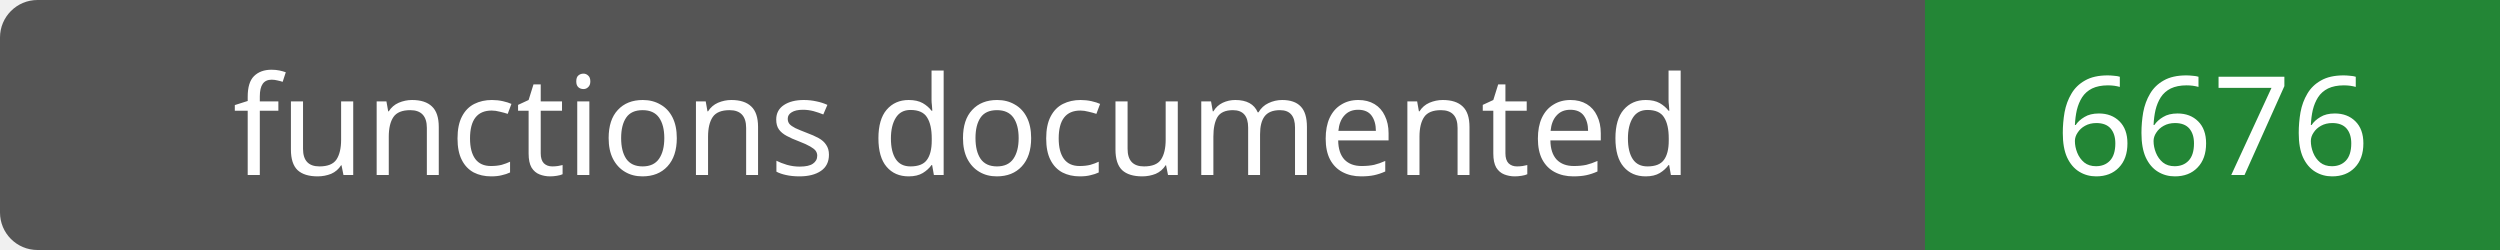
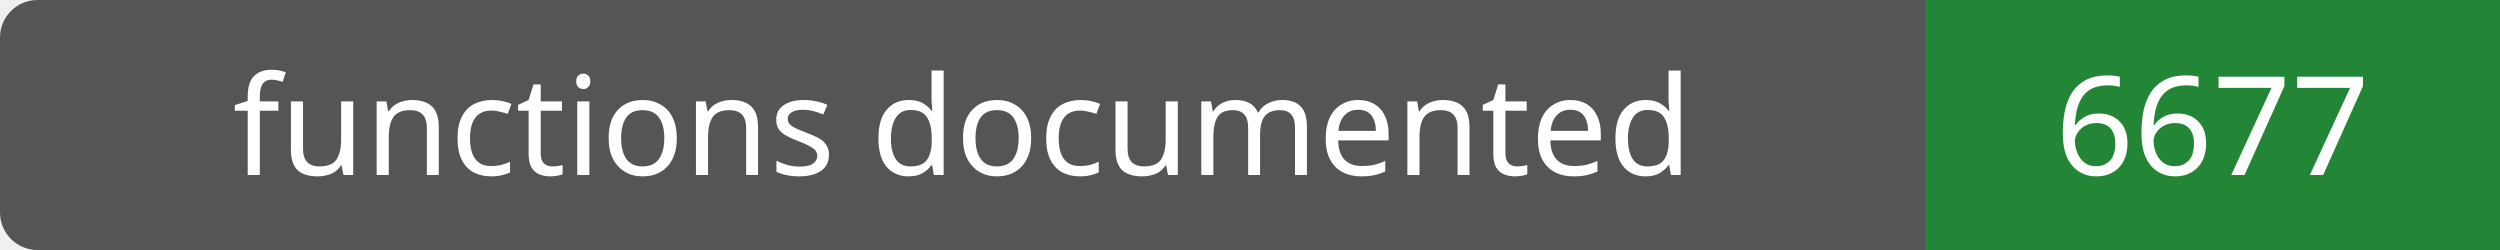
- <svg xmlns="http://www.w3.org/2000/svg" width="200" height="20" role="img" aria-label="functions documented: 6676">
+ <svg xmlns="http://www.w3.org/2000/svg" width="200" height="20" role="img" aria-label="functions documented: 6677">
  <rect width="200" height="20" rx="3" fill="#555" />
  <path fill="#238636" d="M154 0h46v20H154z" />
  <g fill="#fff" text-anchor="middle" font-family="Verdana,sans-serif" font-size="11">
    <text x="77.0" y="14">functions documented</text>
-     <text x="177.0" y="14">6676</text>
+     <text x="177.0" y="14">6677</text>
  </g>
</svg>
